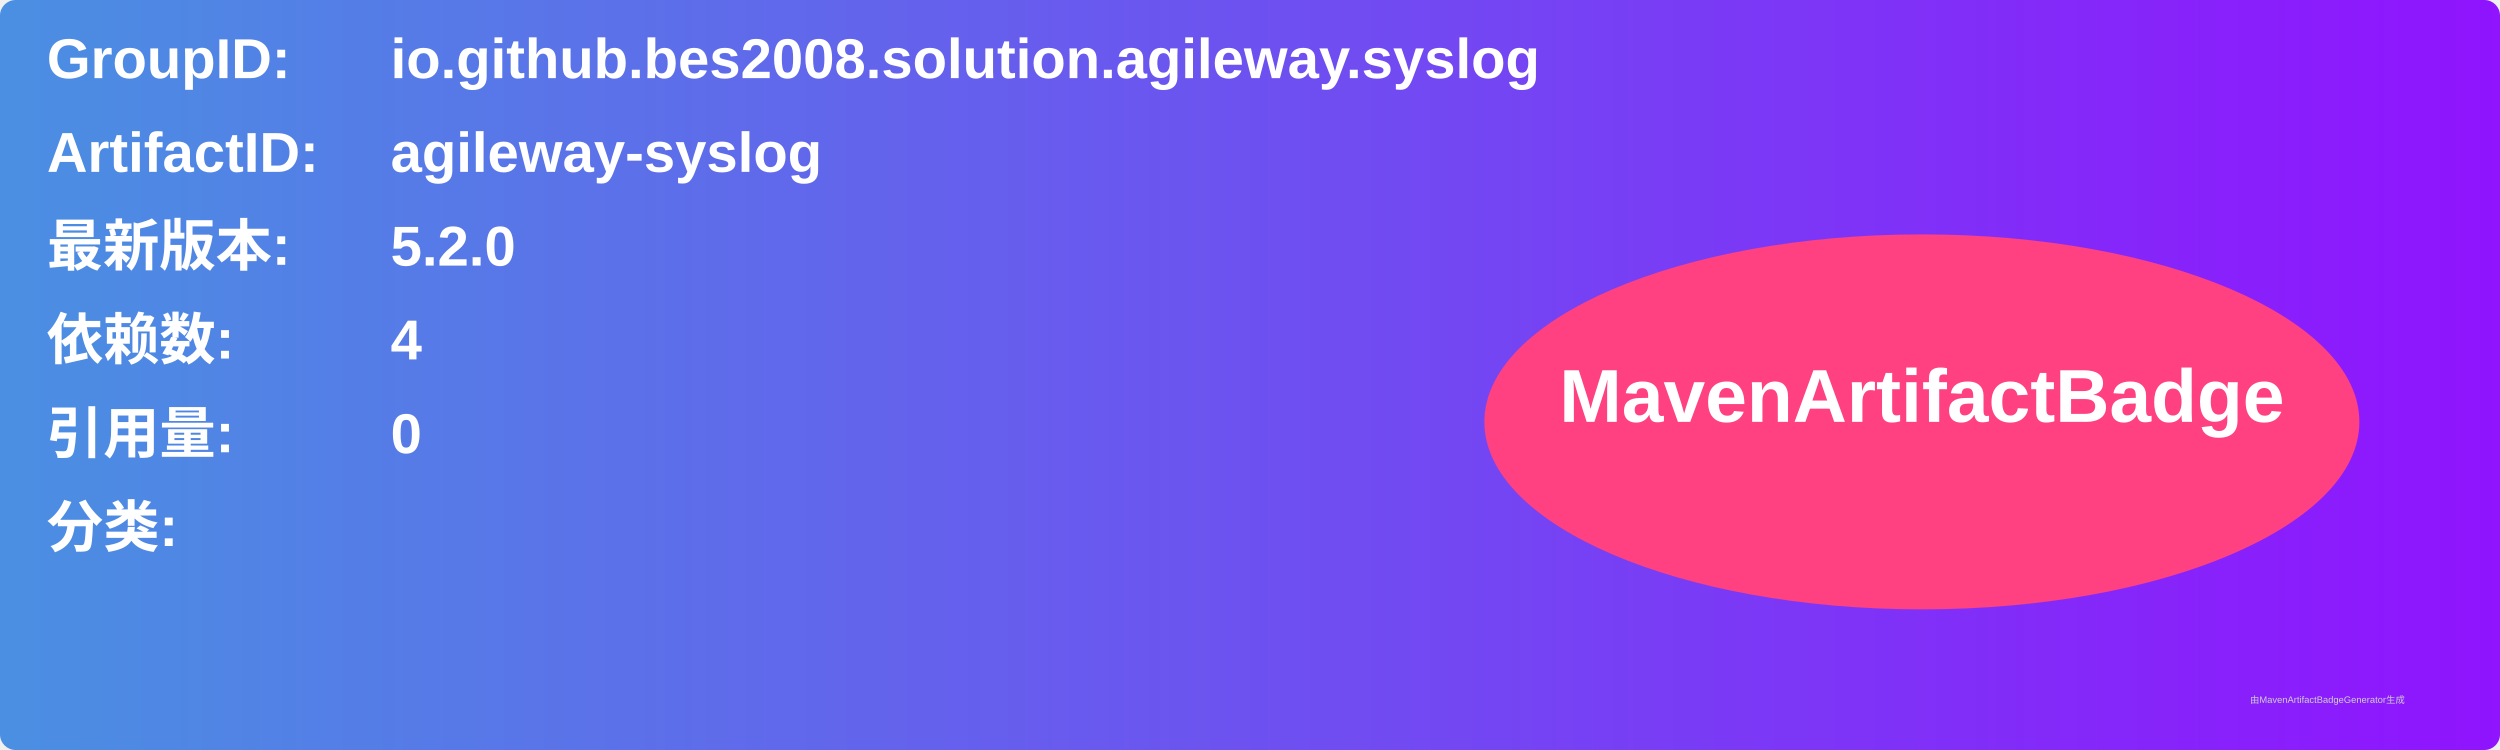
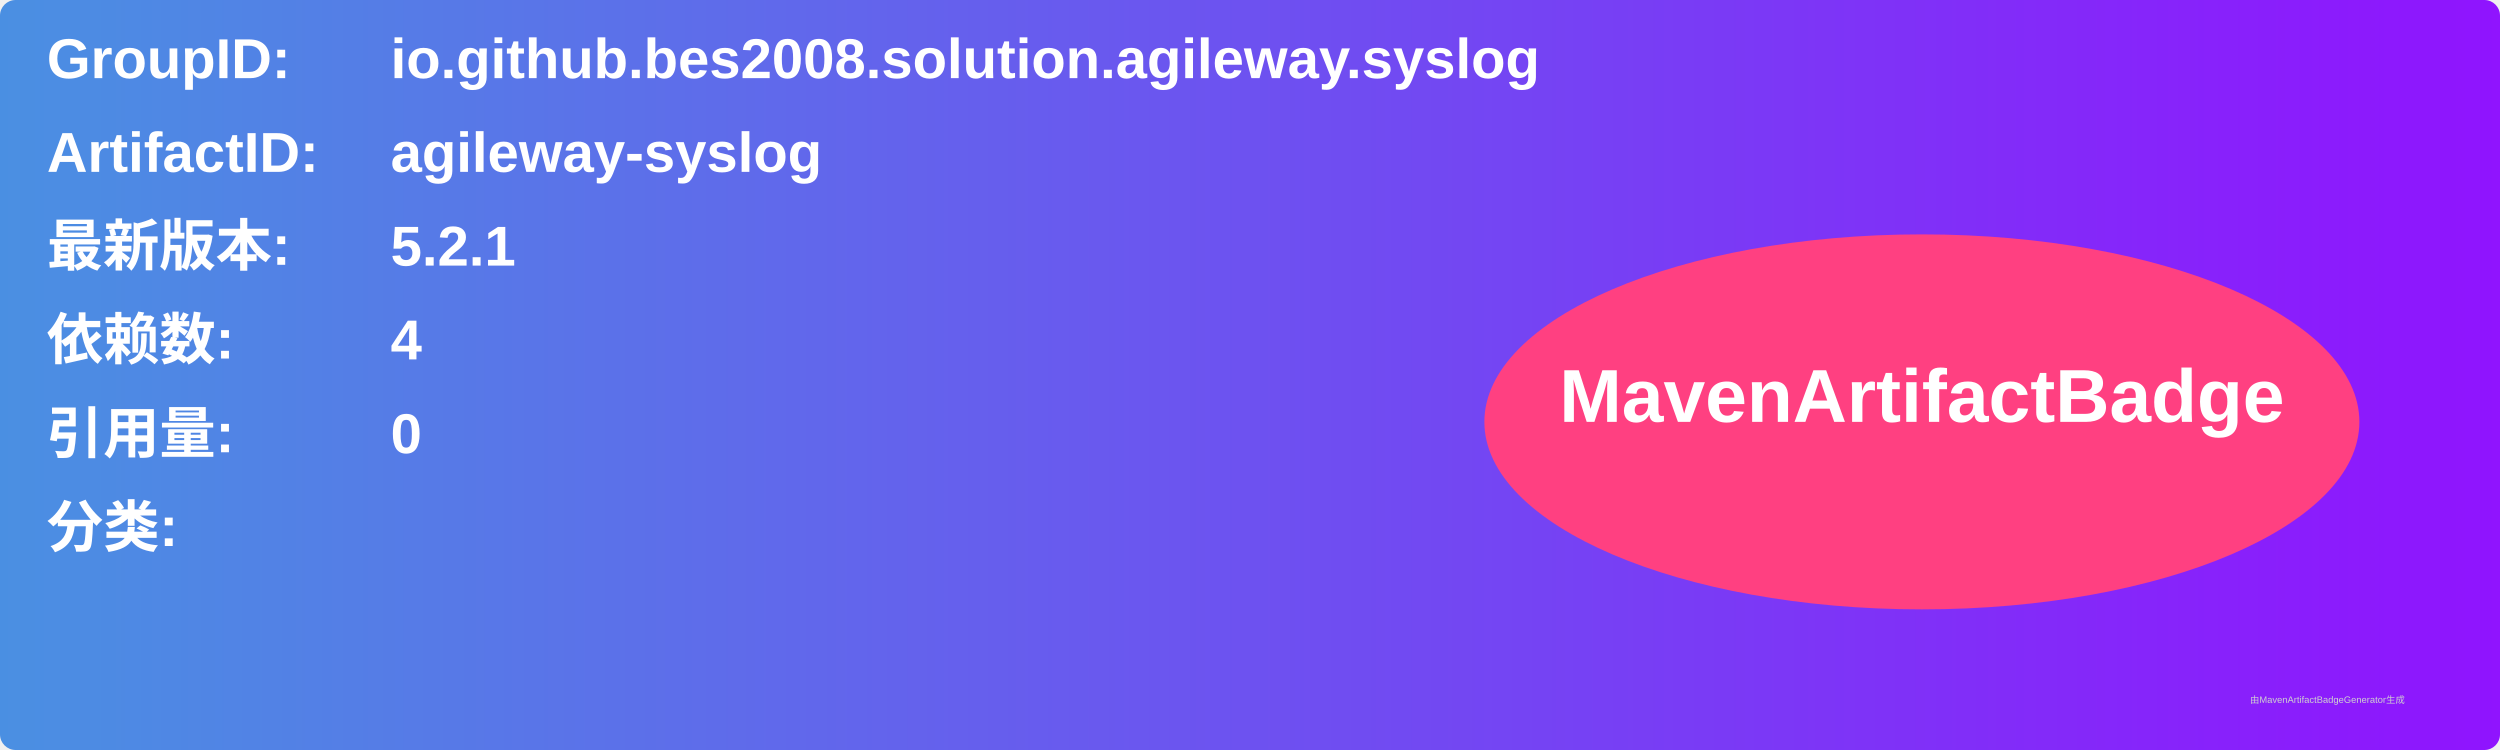
<svg xmlns="http://www.w3.org/2000/svg" width="800" height="240" viewBox="0 0 800 240">
  <linearGradient id="grad" x1="0%" y1="0%" x2="100%" y2="0%">
    <stop offset="0%" stop-color="#4a90e2" />
    <stop offset="100%" stop-color="#9013fe" />
  </linearGradient>
  <rect width="100%" height="100%" rx="5" ry="5" fill="url(#grad)" />
  <g transform="translate(15, 15)">
    <text x="0" y="10" font-family="Arial" font-size="18" fill="white" font-weight="bold" width="260">GroupID:</text>
    <text x="110" y="10" font-family="Arial" font-size="18" fill="white" font-weight="bold" width="460">io.github.bes2008.solution.agileway.syslog</text>
    <text x="0" y="40" font-family="Arial" font-size="18" fill="white" font-weight="bold" width="260">ArtifactID:</text>
    <text x="110" y="40" font-family="Arial" font-size="18" fill="white" font-weight="bold" width="460">agileway-syslog</text>
    <text x="0" y="70" font-family="Arial" font-size="18" fill="white" font-weight="bold">最新版本:</text>
    <text x="110" y="70" font-family="Arial" font-size="18" fill="white" font-weight="bold">
-       <tspan font-weight="bold">5.2.0</tspan>
+       <tspan font-weight="bold">5.2.1</tspan>
    </text>
    <text x="0" y="100" font-family="Arial" font-size="18" fill="white" font-weight="bold">依赖数: </text>
    <text x="110" y="100" font-family="Arial" font-size="18" fill="white">
      <tspan font-weight="bold">4</tspan>
    </text>
    <text x="0" y="130" font-family="Arial" font-size="18" fill="white" font-weight="bold">引用量: </text>
    <text x="110" y="130" font-family="Arial" font-size="18" fill="white">
      <tspan font-weight="bold">0</tspan>
    </text>
    <text x="0" y="160" font-family="Arial" font-size="18" fill="white" font-weight="bold">分类:</text>
    <text x="10" y="190" font-family="Arial" font-size="10" fill="white">
      <tspan font-weight="bold" />
    </text>
    <ellipse cx="600" cy="120" rx="140" ry="60" fill="#ff4081" />
    <text x="600" y="120" text-anchor="middle" font-family="Arial" font-size="24" fill="white" font-weight="bold">MavenArtifactBadge</text>
  </g>
  <text x="720" y="225" font-family="Arial" font-size="3" fill="#d0d0d0">由MavenArtifactBadgeGenerator生成</text>
</svg>
